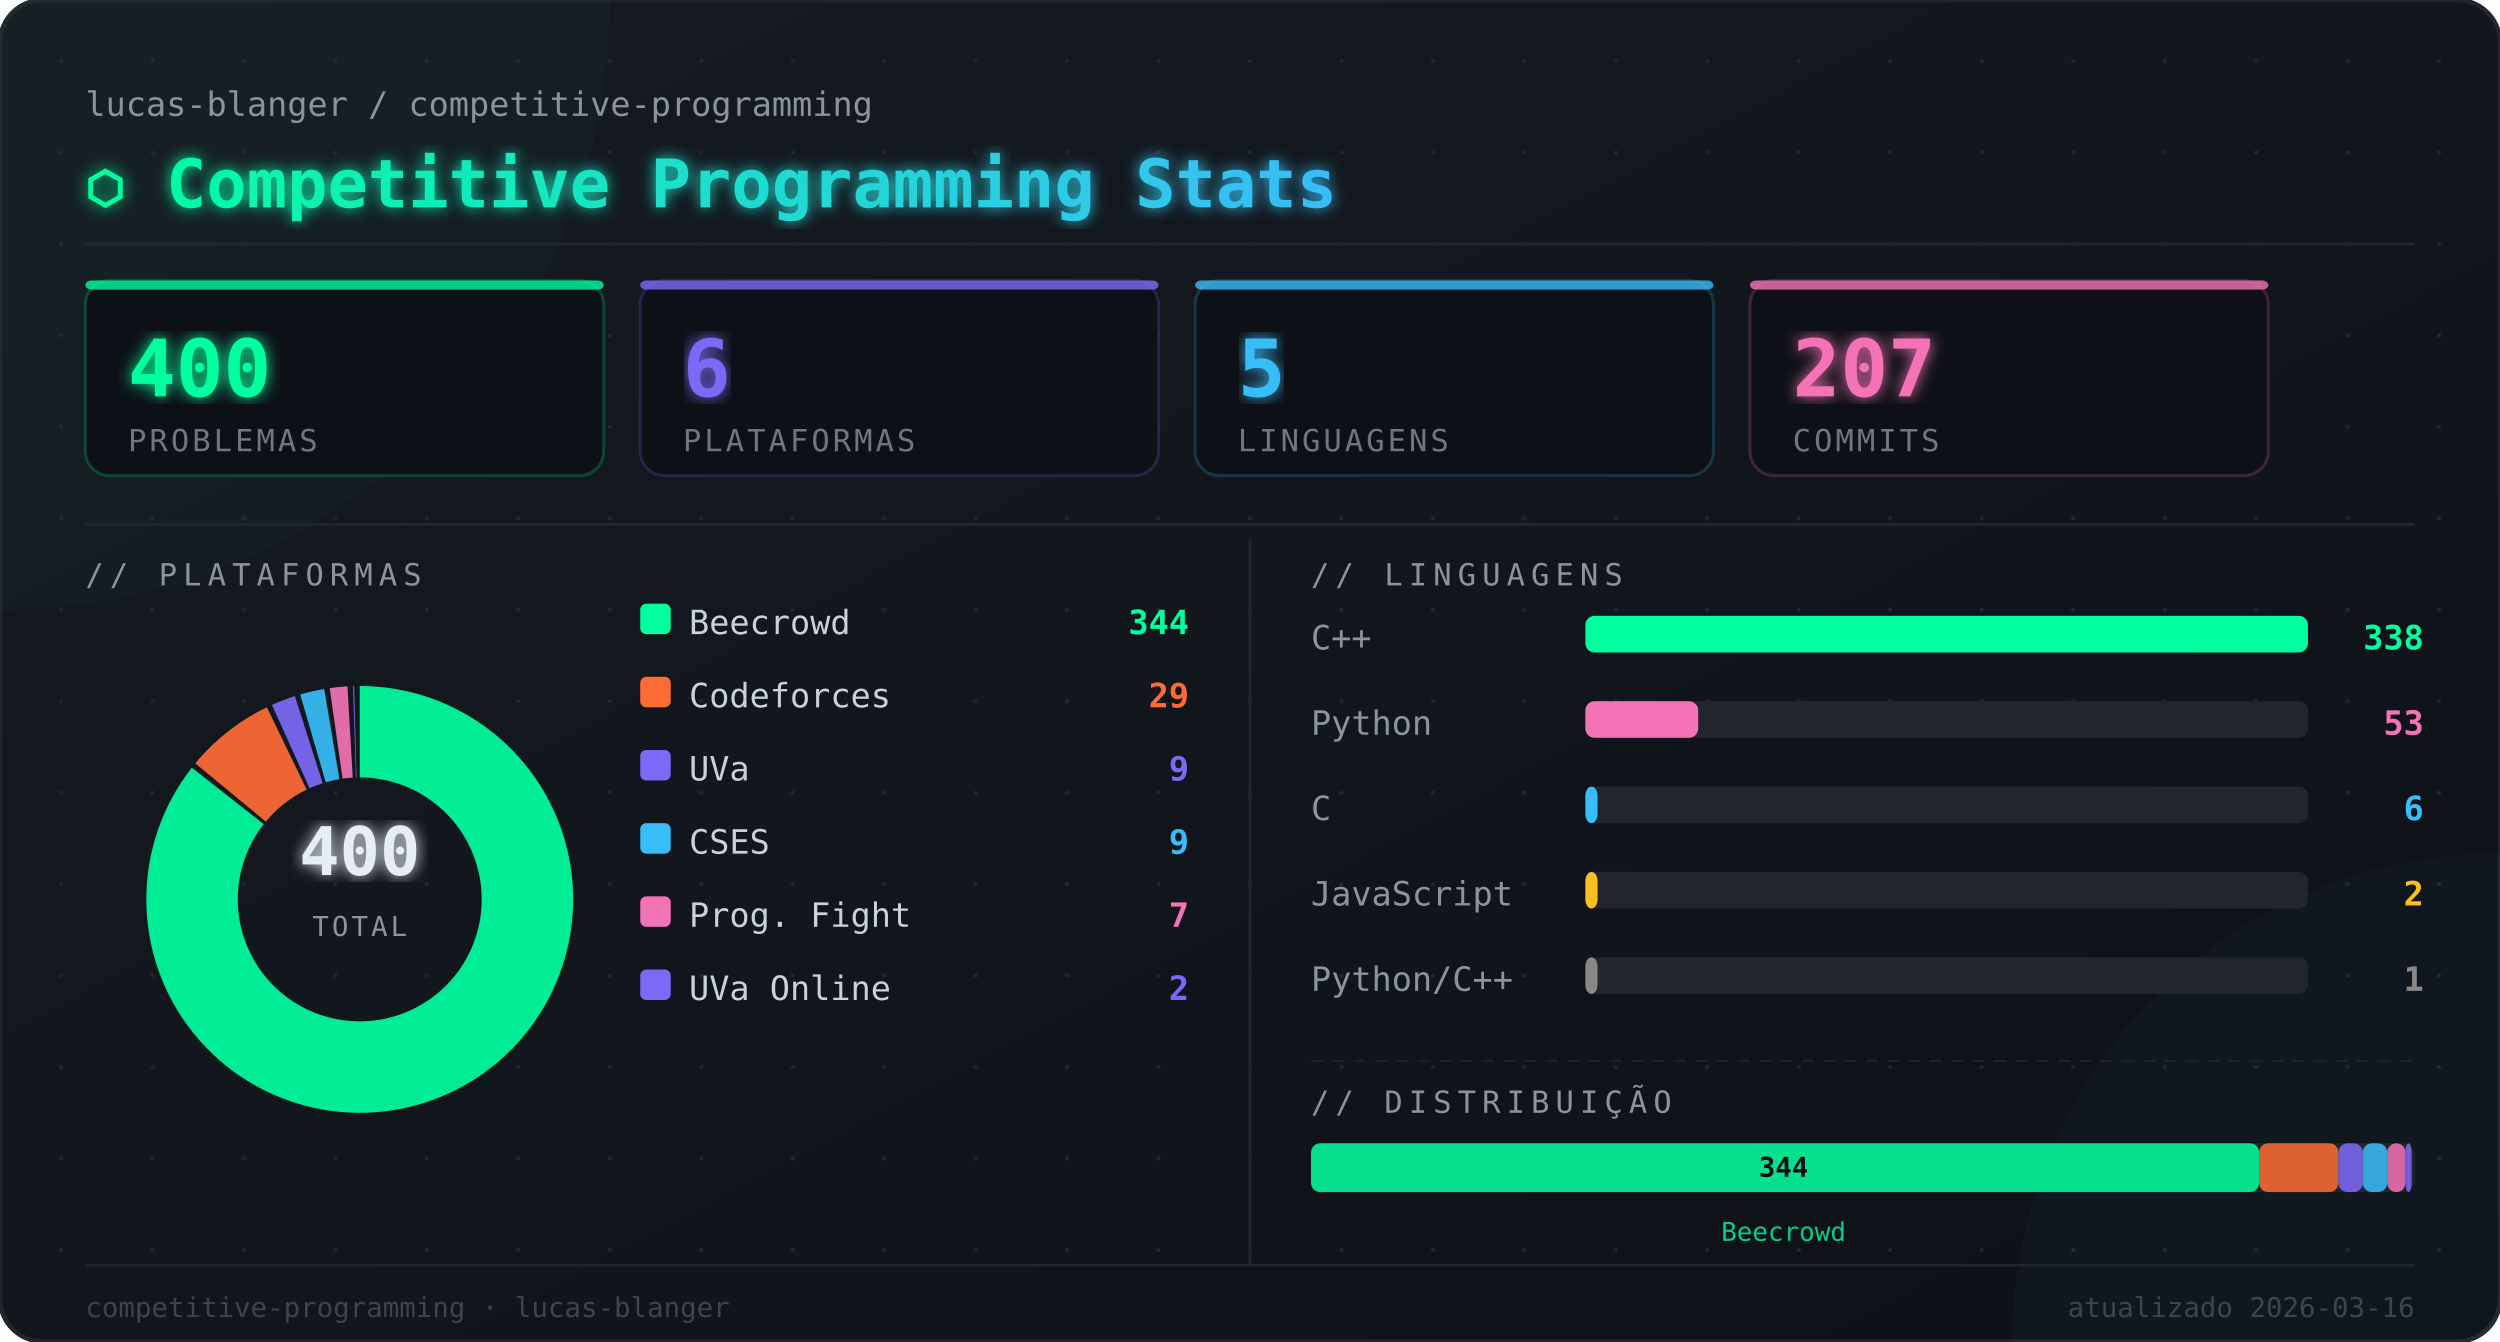
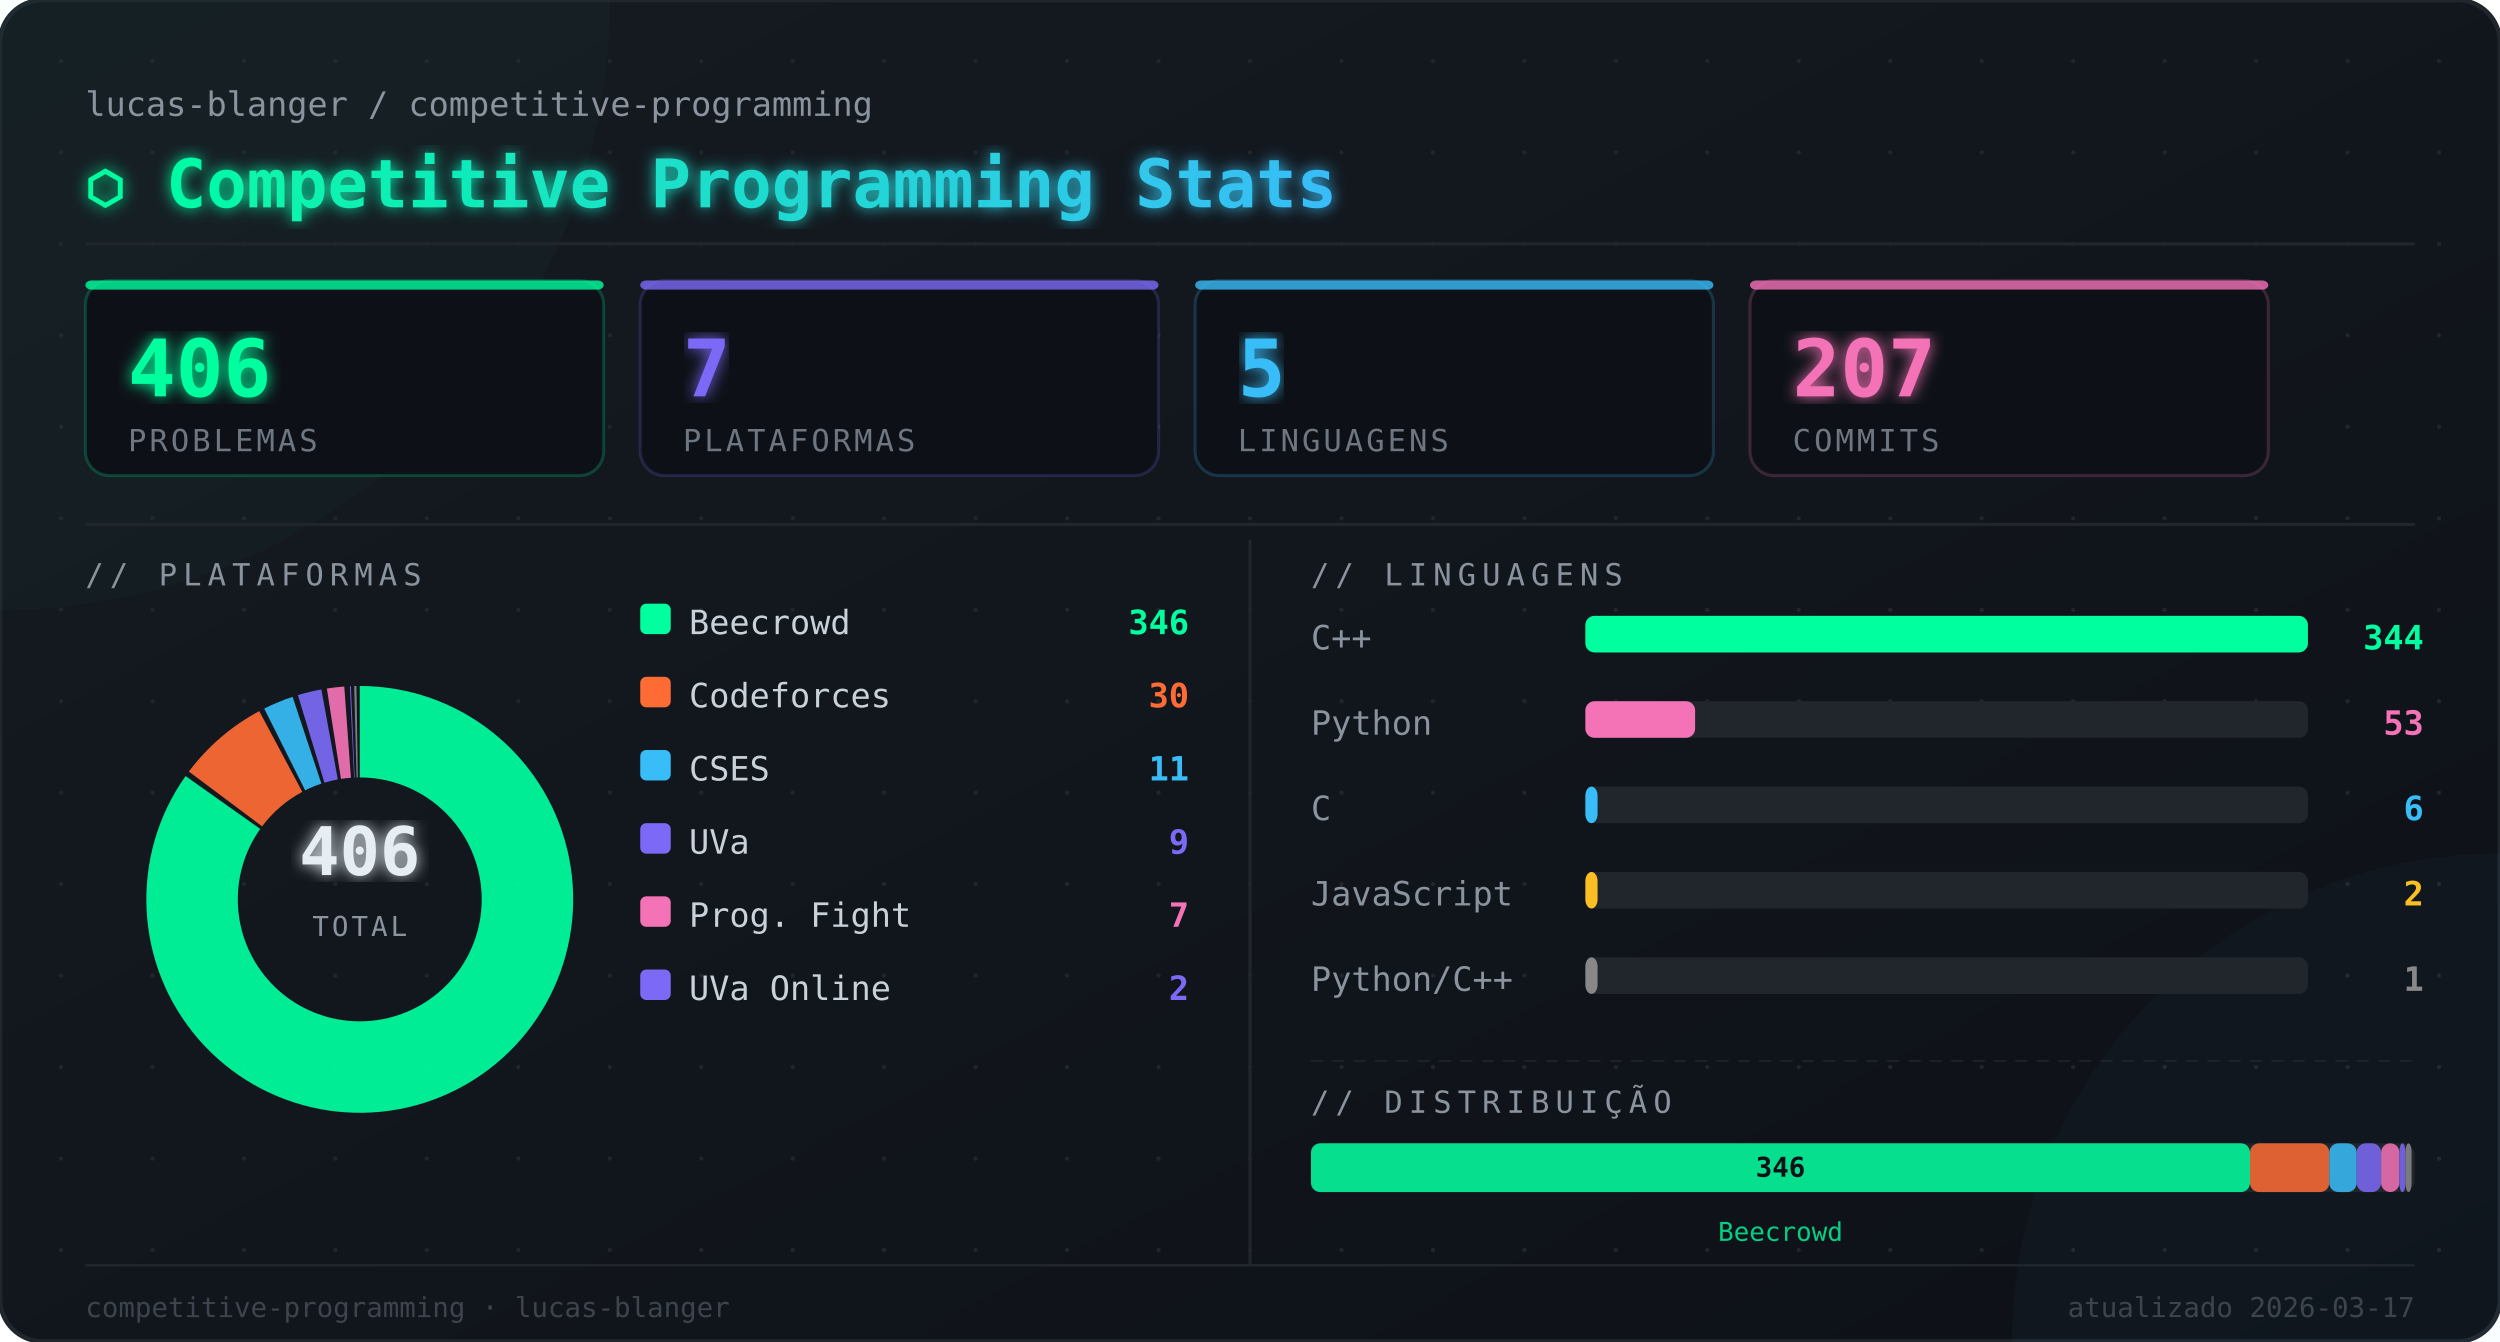
<svg xmlns="http://www.w3.org/2000/svg" width="820" height="440" viewBox="0 0 820 440">
  <defs>
    <linearGradient id="bg" x1="0" y1="0" x2="1" y2="1">
      <stop offset="0%" stop-color="#161b22" />
      <stop offset="100%" stop-color="#0d1117" />
    </linearGradient>
    <linearGradient id="titleGrad" x1="0" y1="0" x2="1" y2="0">
      <stop offset="0%" stop-color="#00ff9f" />
      <stop offset="100%" stop-color="#38bdf8" />
    </linearGradient>
    <filter id="glow">
      <feGaussianBlur stdDeviation="2.5" result="blur" />
      <feMerge>
        <feMergeNode in="blur" />
        <feMergeNode in="SourceGraphic" />
      </feMerge>
    </filter>
  </defs>
  <rect width="820" height="440" rx="14" fill="url(#bg)" />
  <rect width="820" height="440" rx="14" fill="none" stroke="#21262d" stroke-width="1.5" />
  <circle cx="20" cy="20" r="0.7" fill="#21262d" />
  <circle cx="20" cy="50" r="0.7" fill="#21262d" />
  <circle cx="20" cy="80" r="0.7" fill="#21262d" />
  <circle cx="20" cy="110" r="0.7" fill="#21262d" />
  <circle cx="20" cy="140" r="0.7" fill="#21262d" />
  <circle cx="20" cy="170" r="0.7" fill="#21262d" />
  <circle cx="20" cy="200" r="0.7" fill="#21262d" />
  <circle cx="20" cy="230" r="0.7" fill="#21262d" />
  <circle cx="20" cy="260" r="0.7" fill="#21262d" />
  <circle cx="20" cy="290" r="0.7" fill="#21262d" />
  <circle cx="20" cy="320" r="0.7" fill="#21262d" />
  <circle cx="20" cy="350" r="0.7" fill="#21262d" />
  <circle cx="20" cy="380" r="0.7" fill="#21262d" />
  <circle cx="20" cy="410" r="0.7" fill="#21262d" />
  <circle cx="50" cy="20" r="0.7" fill="#21262d" />
  <circle cx="50" cy="50" r="0.7" fill="#21262d" />
  <circle cx="50" cy="80" r="0.7" fill="#21262d" />
  <circle cx="50" cy="110" r="0.7" fill="#21262d" />
  <circle cx="50" cy="140" r="0.7" fill="#21262d" />
  <circle cx="50" cy="170" r="0.7" fill="#21262d" />
  <circle cx="50" cy="200" r="0.7" fill="#21262d" />
  <circle cx="50" cy="230" r="0.7" fill="#21262d" />
  <circle cx="50" cy="260" r="0.7" fill="#21262d" />
  <circle cx="50" cy="290" r="0.7" fill="#21262d" />
  <circle cx="50" cy="320" r="0.7" fill="#21262d" />
  <circle cx="50" cy="350" r="0.7" fill="#21262d" />
  <circle cx="50" cy="380" r="0.7" fill="#21262d" />
  <circle cx="50" cy="410" r="0.7" fill="#21262d" />
  <circle cx="80" cy="20" r="0.7" fill="#21262d" />
  <circle cx="80" cy="50" r="0.7" fill="#21262d" />
  <circle cx="80" cy="80" r="0.7" fill="#21262d" />
  <circle cx="80" cy="110" r="0.7" fill="#21262d" />
  <circle cx="80" cy="140" r="0.7" fill="#21262d" />
  <circle cx="80" cy="170" r="0.7" fill="#21262d" />
  <circle cx="80" cy="200" r="0.7" fill="#21262d" />
  <circle cx="80" cy="230" r="0.7" fill="#21262d" />
  <circle cx="80" cy="260" r="0.7" fill="#21262d" />
  <circle cx="80" cy="290" r="0.7" fill="#21262d" />
  <circle cx="80" cy="320" r="0.7" fill="#21262d" />
  <circle cx="80" cy="350" r="0.7" fill="#21262d" />
  <circle cx="80" cy="380" r="0.7" fill="#21262d" />
  <circle cx="80" cy="410" r="0.7" fill="#21262d" />
  <circle cx="110" cy="20" r="0.7" fill="#21262d" />
  <circle cx="110" cy="50" r="0.7" fill="#21262d" />
  <circle cx="110" cy="80" r="0.7" fill="#21262d" />
  <circle cx="110" cy="110" r="0.7" fill="#21262d" />
  <circle cx="110" cy="140" r="0.7" fill="#21262d" />
  <circle cx="110" cy="170" r="0.7" fill="#21262d" />
  <circle cx="110" cy="200" r="0.7" fill="#21262d" />
  <circle cx="110" cy="230" r="0.7" fill="#21262d" />
  <circle cx="110" cy="260" r="0.7" fill="#21262d" />
  <circle cx="110" cy="290" r="0.7" fill="#21262d" />
  <circle cx="110" cy="320" r="0.7" fill="#21262d" />
  <circle cx="110" cy="350" r="0.7" fill="#21262d" />
  <circle cx="110" cy="380" r="0.7" fill="#21262d" />
  <circle cx="110" cy="410" r="0.7" fill="#21262d" />
  <circle cx="140" cy="20" r="0.7" fill="#21262d" />
  <circle cx="140" cy="50" r="0.7" fill="#21262d" />
  <circle cx="140" cy="80" r="0.7" fill="#21262d" />
  <circle cx="140" cy="110" r="0.7" fill="#21262d" />
  <circle cx="140" cy="140" r="0.7" fill="#21262d" />
  <circle cx="140" cy="170" r="0.7" fill="#21262d" />
  <circle cx="140" cy="200" r="0.7" fill="#21262d" />
  <circle cx="140" cy="230" r="0.7" fill="#21262d" />
  <circle cx="140" cy="260" r="0.7" fill="#21262d" />
  <circle cx="140" cy="290" r="0.7" fill="#21262d" />
  <circle cx="140" cy="320" r="0.7" fill="#21262d" />
  <circle cx="140" cy="350" r="0.7" fill="#21262d" />
  <circle cx="140" cy="380" r="0.7" fill="#21262d" />
  <circle cx="140" cy="410" r="0.7" fill="#21262d" />
  <circle cx="170" cy="20" r="0.7" fill="#21262d" />
  <circle cx="170" cy="50" r="0.7" fill="#21262d" />
  <circle cx="170" cy="80" r="0.7" fill="#21262d" />
  <circle cx="170" cy="110" r="0.7" fill="#21262d" />
  <circle cx="170" cy="140" r="0.7" fill="#21262d" />
  <circle cx="170" cy="170" r="0.7" fill="#21262d" />
  <circle cx="170" cy="200" r="0.7" fill="#21262d" />
  <circle cx="170" cy="230" r="0.7" fill="#21262d" />
  <circle cx="170" cy="260" r="0.7" fill="#21262d" />
  <circle cx="170" cy="290" r="0.7" fill="#21262d" />
  <circle cx="170" cy="320" r="0.7" fill="#21262d" />
  <circle cx="170" cy="350" r="0.7" fill="#21262d" />
  <circle cx="170" cy="380" r="0.7" fill="#21262d" />
  <circle cx="170" cy="410" r="0.7" fill="#21262d" />
  <circle cx="200" cy="20" r="0.7" fill="#21262d" />
  <circle cx="200" cy="50" r="0.7" fill="#21262d" />
  <circle cx="200" cy="80" r="0.7" fill="#21262d" />
  <circle cx="200" cy="110" r="0.7" fill="#21262d" />
  <circle cx="200" cy="140" r="0.7" fill="#21262d" />
  <circle cx="200" cy="170" r="0.7" fill="#21262d" />
  <circle cx="200" cy="200" r="0.7" fill="#21262d" />
  <circle cx="200" cy="230" r="0.7" fill="#21262d" />
  <circle cx="200" cy="260" r="0.7" fill="#21262d" />
  <circle cx="200" cy="290" r="0.7" fill="#21262d" />
  <circle cx="200" cy="320" r="0.7" fill="#21262d" />
  <circle cx="200" cy="350" r="0.7" fill="#21262d" />
  <circle cx="200" cy="380" r="0.7" fill="#21262d" />
  <circle cx="200" cy="410" r="0.7" fill="#21262d" />
  <circle cx="230" cy="20" r="0.7" fill="#21262d" />
  <circle cx="230" cy="50" r="0.7" fill="#21262d" />
  <circle cx="230" cy="80" r="0.7" fill="#21262d" />
  <circle cx="230" cy="110" r="0.7" fill="#21262d" />
  <circle cx="230" cy="140" r="0.7" fill="#21262d" />
  <circle cx="230" cy="170" r="0.7" fill="#21262d" />
  <circle cx="230" cy="200" r="0.7" fill="#21262d" />
  <circle cx="230" cy="230" r="0.7" fill="#21262d" />
  <circle cx="230" cy="260" r="0.7" fill="#21262d" />
  <circle cx="230" cy="290" r="0.7" fill="#21262d" />
  <circle cx="230" cy="320" r="0.7" fill="#21262d" />
  <circle cx="230" cy="350" r="0.7" fill="#21262d" />
  <circle cx="230" cy="380" r="0.7" fill="#21262d" />
  <circle cx="230" cy="410" r="0.7" fill="#21262d" />
  <circle cx="260" cy="20" r="0.7" fill="#21262d" />
  <circle cx="260" cy="50" r="0.7" fill="#21262d" />
  <circle cx="260" cy="80" r="0.7" fill="#21262d" />
  <circle cx="260" cy="110" r="0.7" fill="#21262d" />
  <circle cx="260" cy="140" r="0.7" fill="#21262d" />
  <circle cx="260" cy="170" r="0.7" fill="#21262d" />
  <circle cx="260" cy="200" r="0.7" fill="#21262d" />
  <circle cx="260" cy="230" r="0.7" fill="#21262d" />
  <circle cx="260" cy="260" r="0.7" fill="#21262d" />
  <circle cx="260" cy="290" r="0.7" fill="#21262d" />
  <circle cx="260" cy="320" r="0.7" fill="#21262d" />
  <circle cx="260" cy="350" r="0.7" fill="#21262d" />
  <circle cx="260" cy="380" r="0.7" fill="#21262d" />
  <circle cx="260" cy="410" r="0.7" fill="#21262d" />
  <circle cx="290" cy="20" r="0.7" fill="#21262d" />
  <circle cx="290" cy="50" r="0.7" fill="#21262d" />
  <circle cx="290" cy="80" r="0.7" fill="#21262d" />
  <circle cx="290" cy="110" r="0.7" fill="#21262d" />
  <circle cx="290" cy="140" r="0.7" fill="#21262d" />
  <circle cx="290" cy="170" r="0.7" fill="#21262d" />
  <circle cx="290" cy="200" r="0.7" fill="#21262d" />
  <circle cx="290" cy="230" r="0.7" fill="#21262d" />
  <circle cx="290" cy="260" r="0.7" fill="#21262d" />
  <circle cx="290" cy="290" r="0.7" fill="#21262d" />
  <circle cx="290" cy="320" r="0.7" fill="#21262d" />
  <circle cx="290" cy="350" r="0.7" fill="#21262d" />
  <circle cx="290" cy="380" r="0.7" fill="#21262d" />
  <circle cx="290" cy="410" r="0.7" fill="#21262d" />
  <circle cx="320" cy="20" r="0.7" fill="#21262d" />
  <circle cx="320" cy="50" r="0.7" fill="#21262d" />
  <circle cx="320" cy="80" r="0.7" fill="#21262d" />
  <circle cx="320" cy="110" r="0.7" fill="#21262d" />
  <circle cx="320" cy="140" r="0.7" fill="#21262d" />
  <circle cx="320" cy="170" r="0.7" fill="#21262d" />
  <circle cx="320" cy="200" r="0.7" fill="#21262d" />
  <circle cx="320" cy="230" r="0.7" fill="#21262d" />
  <circle cx="320" cy="260" r="0.7" fill="#21262d" />
  <circle cx="320" cy="290" r="0.7" fill="#21262d" />
  <circle cx="320" cy="320" r="0.7" fill="#21262d" />
  <circle cx="320" cy="350" r="0.7" fill="#21262d" />
  <circle cx="320" cy="380" r="0.7" fill="#21262d" />
  <circle cx="320" cy="410" r="0.7" fill="#21262d" />
  <circle cx="350" cy="20" r="0.7" fill="#21262d" />
  <circle cx="350" cy="50" r="0.7" fill="#21262d" />
  <circle cx="350" cy="80" r="0.7" fill="#21262d" />
  <circle cx="350" cy="110" r="0.7" fill="#21262d" />
  <circle cx="350" cy="140" r="0.7" fill="#21262d" />
  <circle cx="350" cy="170" r="0.7" fill="#21262d" />
  <circle cx="350" cy="200" r="0.7" fill="#21262d" />
  <circle cx="350" cy="230" r="0.7" fill="#21262d" />
  <circle cx="350" cy="260" r="0.7" fill="#21262d" />
  <circle cx="350" cy="290" r="0.7" fill="#21262d" />
  <circle cx="350" cy="320" r="0.7" fill="#21262d" />
  <circle cx="350" cy="350" r="0.7" fill="#21262d" />
  <circle cx="350" cy="380" r="0.7" fill="#21262d" />
  <circle cx="350" cy="410" r="0.7" fill="#21262d" />
  <circle cx="380" cy="20" r="0.7" fill="#21262d" />
  <circle cx="380" cy="50" r="0.7" fill="#21262d" />
  <circle cx="380" cy="80" r="0.7" fill="#21262d" />
  <circle cx="380" cy="110" r="0.7" fill="#21262d" />
  <circle cx="380" cy="140" r="0.7" fill="#21262d" />
  <circle cx="380" cy="170" r="0.7" fill="#21262d" />
  <circle cx="380" cy="200" r="0.7" fill="#21262d" />
  <circle cx="380" cy="230" r="0.7" fill="#21262d" />
  <circle cx="380" cy="260" r="0.7" fill="#21262d" />
  <circle cx="380" cy="290" r="0.7" fill="#21262d" />
  <circle cx="380" cy="320" r="0.7" fill="#21262d" />
  <circle cx="380" cy="350" r="0.7" fill="#21262d" />
  <circle cx="380" cy="380" r="0.7" fill="#21262d" />
  <circle cx="380" cy="410" r="0.7" fill="#21262d" />
  <circle cx="410" cy="20" r="0.7" fill="#21262d" />
  <circle cx="410" cy="50" r="0.7" fill="#21262d" />
  <circle cx="410" cy="80" r="0.7" fill="#21262d" />
  <circle cx="410" cy="110" r="0.7" fill="#21262d" />
  <circle cx="410" cy="140" r="0.7" fill="#21262d" />
  <circle cx="410" cy="170" r="0.7" fill="#21262d" />
  <circle cx="410" cy="200" r="0.7" fill="#21262d" />
  <circle cx="410" cy="230" r="0.7" fill="#21262d" />
  <circle cx="410" cy="260" r="0.7" fill="#21262d" />
  <circle cx="410" cy="290" r="0.7" fill="#21262d" />
  <circle cx="410" cy="320" r="0.7" fill="#21262d" />
  <circle cx="410" cy="350" r="0.7" fill="#21262d" />
  <circle cx="410" cy="380" r="0.7" fill="#21262d" />
  <circle cx="410" cy="410" r="0.7" fill="#21262d" />
  <circle cx="440" cy="20" r="0.7" fill="#21262d" />
  <circle cx="440" cy="50" r="0.7" fill="#21262d" />
  <circle cx="440" cy="80" r="0.7" fill="#21262d" />
  <circle cx="440" cy="110" r="0.7" fill="#21262d" />
  <circle cx="440" cy="140" r="0.7" fill="#21262d" />
  <circle cx="440" cy="170" r="0.7" fill="#21262d" />
  <circle cx="440" cy="200" r="0.7" fill="#21262d" />
  <circle cx="440" cy="230" r="0.7" fill="#21262d" />
  <circle cx="440" cy="260" r="0.7" fill="#21262d" />
  <circle cx="440" cy="290" r="0.7" fill="#21262d" />
  <circle cx="440" cy="320" r="0.7" fill="#21262d" />
  <circle cx="440" cy="350" r="0.7" fill="#21262d" />
  <circle cx="440" cy="380" r="0.7" fill="#21262d" />
  <circle cx="440" cy="410" r="0.7" fill="#21262d" />
  <circle cx="470" cy="20" r="0.7" fill="#21262d" />
  <circle cx="470" cy="50" r="0.7" fill="#21262d" />
  <circle cx="470" cy="80" r="0.7" fill="#21262d" />
  <circle cx="470" cy="110" r="0.7" fill="#21262d" />
  <circle cx="470" cy="140" r="0.7" fill="#21262d" />
  <circle cx="470" cy="170" r="0.7" fill="#21262d" />
  <circle cx="470" cy="200" r="0.7" fill="#21262d" />
  <circle cx="470" cy="230" r="0.7" fill="#21262d" />
  <circle cx="470" cy="260" r="0.7" fill="#21262d" />
  <circle cx="470" cy="290" r="0.7" fill="#21262d" />
  <circle cx="470" cy="320" r="0.7" fill="#21262d" />
  <circle cx="470" cy="350" r="0.7" fill="#21262d" />
  <circle cx="470" cy="380" r="0.7" fill="#21262d" />
  <circle cx="470" cy="410" r="0.7" fill="#21262d" />
  <circle cx="500" cy="20" r="0.7" fill="#21262d" />
  <circle cx="500" cy="50" r="0.7" fill="#21262d" />
  <circle cx="500" cy="80" r="0.7" fill="#21262d" />
  <circle cx="500" cy="110" r="0.7" fill="#21262d" />
  <circle cx="500" cy="140" r="0.7" fill="#21262d" />
  <circle cx="500" cy="170" r="0.7" fill="#21262d" />
  <circle cx="500" cy="200" r="0.7" fill="#21262d" />
  <circle cx="500" cy="230" r="0.7" fill="#21262d" />
  <circle cx="500" cy="260" r="0.7" fill="#21262d" />
  <circle cx="500" cy="290" r="0.7" fill="#21262d" />
  <circle cx="500" cy="320" r="0.7" fill="#21262d" />
  <circle cx="500" cy="350" r="0.7" fill="#21262d" />
  <circle cx="500" cy="380" r="0.7" fill="#21262d" />
  <circle cx="500" cy="410" r="0.7" fill="#21262d" />
  <circle cx="530" cy="20" r="0.7" fill="#21262d" />
  <circle cx="530" cy="50" r="0.7" fill="#21262d" />
  <circle cx="530" cy="80" r="0.7" fill="#21262d" />
  <circle cx="530" cy="110" r="0.7" fill="#21262d" />
  <circle cx="530" cy="140" r="0.7" fill="#21262d" />
  <circle cx="530" cy="170" r="0.7" fill="#21262d" />
  <circle cx="530" cy="200" r="0.7" fill="#21262d" />
  <circle cx="530" cy="230" r="0.7" fill="#21262d" />
  <circle cx="530" cy="260" r="0.7" fill="#21262d" />
  <circle cx="530" cy="290" r="0.7" fill="#21262d" />
  <circle cx="530" cy="320" r="0.7" fill="#21262d" />
  <circle cx="530" cy="350" r="0.7" fill="#21262d" />
  <circle cx="530" cy="380" r="0.7" fill="#21262d" />
  <circle cx="530" cy="410" r="0.7" fill="#21262d" />
  <circle cx="560" cy="20" r="0.7" fill="#21262d" />
  <circle cx="560" cy="50" r="0.7" fill="#21262d" />
  <circle cx="560" cy="80" r="0.7" fill="#21262d" />
  <circle cx="560" cy="110" r="0.7" fill="#21262d" />
  <circle cx="560" cy="140" r="0.7" fill="#21262d" />
  <circle cx="560" cy="170" r="0.7" fill="#21262d" />
  <circle cx="560" cy="200" r="0.7" fill="#21262d" />
  <circle cx="560" cy="230" r="0.7" fill="#21262d" />
  <circle cx="560" cy="260" r="0.7" fill="#21262d" />
  <circle cx="560" cy="290" r="0.7" fill="#21262d" />
  <circle cx="560" cy="320" r="0.7" fill="#21262d" />
  <circle cx="560" cy="350" r="0.7" fill="#21262d" />
  <circle cx="560" cy="380" r="0.7" fill="#21262d" />
  <circle cx="560" cy="410" r="0.7" fill="#21262d" />
  <circle cx="590" cy="20" r="0.7" fill="#21262d" />
  <circle cx="590" cy="50" r="0.7" fill="#21262d" />
  <circle cx="590" cy="80" r="0.7" fill="#21262d" />
  <circle cx="590" cy="110" r="0.7" fill="#21262d" />
  <circle cx="590" cy="140" r="0.7" fill="#21262d" />
  <circle cx="590" cy="170" r="0.7" fill="#21262d" />
  <circle cx="590" cy="200" r="0.7" fill="#21262d" />
  <circle cx="590" cy="230" r="0.7" fill="#21262d" />
  <circle cx="590" cy="260" r="0.7" fill="#21262d" />
  <circle cx="590" cy="290" r="0.7" fill="#21262d" />
  <circle cx="590" cy="320" r="0.7" fill="#21262d" />
  <circle cx="590" cy="350" r="0.7" fill="#21262d" />
  <circle cx="590" cy="380" r="0.7" fill="#21262d" />
  <circle cx="590" cy="410" r="0.7" fill="#21262d" />
  <circle cx="620" cy="20" r="0.7" fill="#21262d" />
  <circle cx="620" cy="50" r="0.7" fill="#21262d" />
  <circle cx="620" cy="80" r="0.7" fill="#21262d" />
  <circle cx="620" cy="110" r="0.7" fill="#21262d" />
  <circle cx="620" cy="140" r="0.7" fill="#21262d" />
  <circle cx="620" cy="170" r="0.7" fill="#21262d" />
  <circle cx="620" cy="200" r="0.7" fill="#21262d" />
  <circle cx="620" cy="230" r="0.7" fill="#21262d" />
  <circle cx="620" cy="260" r="0.7" fill="#21262d" />
  <circle cx="620" cy="290" r="0.7" fill="#21262d" />
  <circle cx="620" cy="320" r="0.7" fill="#21262d" />
  <circle cx="620" cy="350" r="0.7" fill="#21262d" />
  <circle cx="620" cy="380" r="0.7" fill="#21262d" />
  <circle cx="620" cy="410" r="0.7" fill="#21262d" />
  <circle cx="650" cy="20" r="0.7" fill="#21262d" />
  <circle cx="650" cy="50" r="0.7" fill="#21262d" />
  <circle cx="650" cy="80" r="0.7" fill="#21262d" />
  <circle cx="650" cy="110" r="0.7" fill="#21262d" />
  <circle cx="650" cy="140" r="0.7" fill="#21262d" />
  <circle cx="650" cy="170" r="0.7" fill="#21262d" />
  <circle cx="650" cy="200" r="0.7" fill="#21262d" />
  <circle cx="650" cy="230" r="0.7" fill="#21262d" />
  <circle cx="650" cy="260" r="0.7" fill="#21262d" />
  <circle cx="650" cy="290" r="0.7" fill="#21262d" />
  <circle cx="650" cy="320" r="0.7" fill="#21262d" />
  <circle cx="650" cy="350" r="0.7" fill="#21262d" />
  <circle cx="650" cy="380" r="0.7" fill="#21262d" />
  <circle cx="650" cy="410" r="0.7" fill="#21262d" />
  <circle cx="680" cy="20" r="0.7" fill="#21262d" />
  <circle cx="680" cy="50" r="0.7" fill="#21262d" />
  <circle cx="680" cy="80" r="0.7" fill="#21262d" />
  <circle cx="680" cy="110" r="0.7" fill="#21262d" />
  <circle cx="680" cy="140" r="0.7" fill="#21262d" />
  <circle cx="680" cy="170" r="0.7" fill="#21262d" />
  <circle cx="680" cy="200" r="0.7" fill="#21262d" />
  <circle cx="680" cy="230" r="0.7" fill="#21262d" />
  <circle cx="680" cy="260" r="0.7" fill="#21262d" />
  <circle cx="680" cy="290" r="0.7" fill="#21262d" />
  <circle cx="680" cy="320" r="0.7" fill="#21262d" />
  <circle cx="680" cy="350" r="0.7" fill="#21262d" />
  <circle cx="680" cy="380" r="0.7" fill="#21262d" />
  <circle cx="680" cy="410" r="0.7" fill="#21262d" />
  <circle cx="710" cy="20" r="0.7" fill="#21262d" />
  <circle cx="710" cy="50" r="0.7" fill="#21262d" />
  <circle cx="710" cy="80" r="0.7" fill="#21262d" />
  <circle cx="710" cy="110" r="0.7" fill="#21262d" />
  <circle cx="710" cy="140" r="0.7" fill="#21262d" />
  <circle cx="710" cy="170" r="0.7" fill="#21262d" />
  <circle cx="710" cy="200" r="0.7" fill="#21262d" />
  <circle cx="710" cy="230" r="0.7" fill="#21262d" />
  <circle cx="710" cy="260" r="0.7" fill="#21262d" />
  <circle cx="710" cy="290" r="0.7" fill="#21262d" />
  <circle cx="710" cy="320" r="0.7" fill="#21262d" />
  <circle cx="710" cy="350" r="0.7" fill="#21262d" />
  <circle cx="710" cy="380" r="0.7" fill="#21262d" />
  <circle cx="710" cy="410" r="0.7" fill="#21262d" />
  <circle cx="740" cy="20" r="0.7" fill="#21262d" />
  <circle cx="740" cy="50" r="0.7" fill="#21262d" />
  <circle cx="740" cy="80" r="0.7" fill="#21262d" />
  <circle cx="740" cy="110" r="0.7" fill="#21262d" />
  <circle cx="740" cy="140" r="0.7" fill="#21262d" />
  <circle cx="740" cy="170" r="0.7" fill="#21262d" />
  <circle cx="740" cy="200" r="0.7" fill="#21262d" />
  <circle cx="740" cy="230" r="0.7" fill="#21262d" />
  <circle cx="740" cy="260" r="0.7" fill="#21262d" />
  <circle cx="740" cy="290" r="0.7" fill="#21262d" />
  <circle cx="740" cy="320" r="0.7" fill="#21262d" />
  <circle cx="740" cy="350" r="0.7" fill="#21262d" />
  <circle cx="740" cy="380" r="0.7" fill="#21262d" />
  <circle cx="740" cy="410" r="0.7" fill="#21262d" />
  <circle cx="770" cy="20" r="0.7" fill="#21262d" />
  <circle cx="770" cy="50" r="0.7" fill="#21262d" />
  <circle cx="770" cy="80" r="0.7" fill="#21262d" />
  <circle cx="770" cy="110" r="0.7" fill="#21262d" />
  <circle cx="770" cy="140" r="0.7" fill="#21262d" />
  <circle cx="770" cy="170" r="0.7" fill="#21262d" />
  <circle cx="770" cy="200" r="0.7" fill="#21262d" />
  <circle cx="770" cy="230" r="0.7" fill="#21262d" />
  <circle cx="770" cy="260" r="0.7" fill="#21262d" />
  <circle cx="770" cy="290" r="0.7" fill="#21262d" />
  <circle cx="770" cy="320" r="0.7" fill="#21262d" />
  <circle cx="770" cy="350" r="0.7" fill="#21262d" />
  <circle cx="770" cy="380" r="0.7" fill="#21262d" />
  <circle cx="770" cy="410" r="0.7" fill="#21262d" />
  <circle cx="800" cy="20" r="0.7" fill="#21262d" />
  <circle cx="800" cy="50" r="0.7" fill="#21262d" />
  <circle cx="800" cy="80" r="0.7" fill="#21262d" />
  <circle cx="800" cy="110" r="0.7" fill="#21262d" />
  <circle cx="800" cy="140" r="0.7" fill="#21262d" />
  <circle cx="800" cy="170" r="0.7" fill="#21262d" />
  <circle cx="800" cy="200" r="0.7" fill="#21262d" />
  <circle cx="800" cy="230" r="0.7" fill="#21262d" />
  <circle cx="800" cy="260" r="0.7" fill="#21262d" />
  <circle cx="800" cy="290" r="0.7" fill="#21262d" />
  <circle cx="800" cy="320" r="0.7" fill="#21262d" />
  <circle cx="800" cy="350" r="0.7" fill="#21262d" />
  <circle cx="800" cy="380" r="0.7" fill="#21262d" />
  <circle cx="800" cy="410" r="0.7" fill="#21262d" />
  <circle cx="0" cy="0" r="200" fill="#00ff9f" opacity="0.025" />
  <circle cx="820" cy="440" r="160" fill="#38bdf8" opacity="0.03" />
  <text x="28" y="38" fill="#8b949e" font-size="11" font-family="monospace">lucas-blanger / competitive-programming</text>
  <text x="28" y="68" fill="url(#titleGrad)" font-size="22" font-weight="bold" font-family="monospace" filter="url(#glow)">⬡  Competitive Programming Stats</text>
  <line x1="28" y1="80" x2="792" y2="80" stroke="#21262d" stroke-width="1" />
  <rect x="28" y="92" width="170" height="64" rx="8" fill="#0d1117" stroke="#00ff9f33" stroke-width="1" />
  <rect x="28" y="92" width="170" height="3" rx="2" fill="#00ff9f" opacity="0.8" />
-   <text x="42" y="130" fill="#00ff9f" font-size="26" font-weight="bold" font-family="monospace" filter="url(#glow)">400</text>
+   <text x="42" y="130" fill="#00ff9f" font-size="26" font-weight="bold" font-family="monospace" filter="url(#glow)">406</text>
  <text x="42" y="148" fill="#6e7681" font-size="10" font-family="monospace" letter-spacing="1">PROBLEMAS</text>
  <rect x="210" y="92" width="170" height="64" rx="8" fill="#0d1117" stroke="#7c6af733" stroke-width="1" />
  <rect x="210" y="92" width="170" height="3" rx="2" fill="#7c6af7" opacity="0.8" />
-   <text x="224" y="130" fill="#7c6af7" font-size="26" font-weight="bold" font-family="monospace" filter="url(#glow)">6</text>
+   <text x="224" y="130" fill="#7c6af7" font-size="26" font-weight="bold" font-family="monospace" filter="url(#glow)">7</text>
  <text x="224" y="148" fill="#6e7681" font-size="10" font-family="monospace" letter-spacing="1">PLATAFORMAS</text>
  <rect x="392" y="92" width="170" height="64" rx="8" fill="#0d1117" stroke="#38bdf833" stroke-width="1" />
  <rect x="392" y="92" width="170" height="3" rx="2" fill="#38bdf8" opacity="0.8" />
  <text x="406" y="130" fill="#38bdf8" font-size="26" font-weight="bold" font-family="monospace" filter="url(#glow)">5</text>
  <text x="406" y="148" fill="#6e7681" font-size="10" font-family="monospace" letter-spacing="1">LINGUAGENS</text>
  <rect x="574" y="92" width="170" height="64" rx="8" fill="#0d1117" stroke="#f472b633" stroke-width="1" />
  <rect x="574" y="92" width="170" height="3" rx="2" fill="#f472b6" opacity="0.8" />
  <text x="588" y="130" fill="#f472b6" font-size="26" font-weight="bold" font-family="monospace" filter="url(#glow)">207</text>
  <text x="588" y="148" fill="#6e7681" font-size="10" font-family="monospace" letter-spacing="1">COMMITS</text>
  <line x1="28" y1="172" x2="792" y2="172" stroke="#21262d" stroke-width="1" />
  <text x="28" y="192" fill="#8b949e" font-size="10" font-family="monospace" letter-spacing="2">// PLATAFORMAS</text>
-   <path d="M 118.00 225.00 A 70 70 0 1 1 62.91 251.81 L 86.52 270.32 A 40 40 0 1 0 118.00 255.00 Z" fill="#00ff9f" opacity="0.92" />
-   <path d="M 64.06 250.38 A 70 70 0 0 1 87.53 231.98 L 100.59 258.99 A 40 40 0 0 0 87.18 269.50 Z" fill="#ff6b35" opacity="0.92" />
-   <path d="M 89.19 231.20 A 70 70 0 0 1 96.72 228.31 L 105.84 256.89 A 40 40 0 0 0 101.54 258.54 Z" fill="#7c6af7" opacity="0.92" />
-   <path d="M 98.47 227.78 A 70 70 0 0 1 106.33 225.98 L 111.33 255.56 A 40 40 0 0 0 106.84 256.59 Z" fill="#38bdf8" opacity="0.92" />
-   <path d="M 108.14 225.70 A 70 70 0 0 1 113.97 225.12 L 115.70 255.07 A 40 40 0 0 0 112.36 255.40 Z" fill="#f472b6" opacity="0.92" />
-   <path d="M 115.80 225.03 A 70 70 0 0 1 116.17 225.02 L 116.95 255.01 A 40 40 0 0 0 116.74 255.02 Z" fill="#7c6af7" opacity="0.92" />
-   <text x="118" y="287" fill="#e6edf3" font-size="22" font-weight="bold" font-family="monospace" text-anchor="middle" filter="url(#glow)">400</text>
+   <path d="M 118.00 225.00 A 70 70 0 1 1 60.87 254.55 L 85.35 271.89 A 40 40 0 1 0 118.00 255.00 Z" fill="#00ff9f" opacity="0.92" />
+   <path d="M 61.95 253.07 A 70 70 0 0 1 85.03 233.25 L 99.16 259.72 A 40 40 0 0 0 85.97 271.04 Z" fill="#ff6b35" opacity="0.92" />
+   <path d="M 86.66 232.41 A 70 70 0 0 1 95.97 228.56 L 105.41 257.03 A 40 40 0 0 0 100.09 259.23 Z" fill="#38bdf8" opacity="0.92" />
+   <path d="M 97.71 228.00 A 70 70 0 0 1 105.40 226.14 L 110.80 255.65 A 40 40 0 0 0 106.41 256.72 Z" fill="#7c6af7" opacity="0.92" />
+   <path d="M 107.21 225.84 A 70 70 0 0 1 112.92 225.18 L 115.10 255.11 A 40 40 0 0 0 111.83 255.48 Z" fill="#f472b6" opacity="0.92" />
+   <path d="M 114.75 225.08 A 70 70 0 0 1 115.08 225.06 L 116.33 255.03 A 40 40 0 0 0 116.14 255.04 Z" fill="#7c6af7" opacity="0.92" />
+   <path d="M 116.92 225.01 A 70 70 0 0 1 116.17 225.02 L 116.95 255.01 A 40 40 0 0 0 117.38 255.00 Z" fill="#888888" opacity="0.92" />
+   <text x="118" y="287" fill="#e6edf3" font-size="22" font-weight="bold" font-family="monospace" text-anchor="middle" filter="url(#glow)">406</text>
  <text x="118" y="307" fill="#8b949e" font-size="9" font-family="monospace" text-anchor="middle" letter-spacing="1">TOTAL</text>
  <rect x="210" y="198" width="10" height="10" rx="2" fill="#00ff9f" />
  <text x="226" y="208" fill="#c9d1d9" font-size="11" font-family="monospace">Beecrowd</text>
-   <text x="390" y="208" fill="#00ff9f" font-size="11" font-family="monospace" font-weight="bold" text-anchor="end">344</text>
+   <text x="390" y="208" fill="#00ff9f" font-size="11" font-family="monospace" font-weight="bold" text-anchor="end">346</text>
  <rect x="210" y="222" width="10" height="10" rx="2" fill="#ff6b35" />
  <text x="226" y="232" fill="#c9d1d9" font-size="11" font-family="monospace">Codeforces</text>
-   <text x="390" y="232" fill="#ff6b35" font-size="11" font-family="monospace" font-weight="bold" text-anchor="end">29</text>
-   <rect x="210" y="246" width="10" height="10" rx="2" fill="#7c6af7" />
-   <text x="226" y="256" fill="#c9d1d9" font-size="11" font-family="monospace">UVa</text>
-   <text x="390" y="256" fill="#7c6af7" font-size="11" font-family="monospace" font-weight="bold" text-anchor="end">9</text>
-   <rect x="210" y="270" width="10" height="10" rx="2" fill="#38bdf8" />
-   <text x="226" y="280" fill="#c9d1d9" font-size="11" font-family="monospace">CSES</text>
-   <text x="390" y="280" fill="#38bdf8" font-size="11" font-family="monospace" font-weight="bold" text-anchor="end">9</text>
+   <text x="390" y="232" fill="#ff6b35" font-size="11" font-family="monospace" font-weight="bold" text-anchor="end">30</text>
+   <rect x="210" y="246" width="10" height="10" rx="2" fill="#38bdf8" />
+   <text x="226" y="256" fill="#c9d1d9" font-size="11" font-family="monospace">CSES</text>
+   <text x="390" y="256" fill="#38bdf8" font-size="11" font-family="monospace" font-weight="bold" text-anchor="end">11</text>
+   <rect x="210" y="270" width="10" height="10" rx="2" fill="#7c6af7" />
+   <text x="226" y="280" fill="#c9d1d9" font-size="11" font-family="monospace">UVa</text>
+   <text x="390" y="280" fill="#7c6af7" font-size="11" font-family="monospace" font-weight="bold" text-anchor="end">9</text>
  <rect x="210" y="294" width="10" height="10" rx="2" fill="#f472b6" />
  <text x="226" y="304" fill="#c9d1d9" font-size="11" font-family="monospace">Prog. Fight</text>
  <text x="390" y="304" fill="#f472b6" font-size="11" font-family="monospace" font-weight="bold" text-anchor="end">7</text>
  <rect x="210" y="318" width="10" height="10" rx="2" fill="#7c6af7" />
  <text x="226" y="328" fill="#c9d1d9" font-size="11" font-family="monospace">UVa Online</text>
  <text x="390" y="328" fill="#7c6af7" font-size="11" font-family="monospace" font-weight="bold" text-anchor="end">2</text>
  <line x1="410" y1="177" x2="410" y2="415" stroke="#21262d" stroke-width="1" />
  <text x="430" y="192" fill="#8b949e" font-size="10" font-family="monospace" letter-spacing="2">// LINGUAGENS</text>
  <text x="430" y="213" fill="#8b949e" font-size="11" font-family="monospace">C++</text>
  <rect x="520" y="202" width="237" height="12" rx="3" fill="#21262d" />
  <rect x="520" y="202" width="237" height="12" rx="3" fill="#00ff9f" />
-   <text x="795" y="213" fill="#00ff9f" font-size="11" font-family="monospace" text-anchor="end" font-weight="bold">338</text>
+   <text x="795" y="213" fill="#00ff9f" font-size="11" font-family="monospace" text-anchor="end" font-weight="bold">344</text>
  <text x="430" y="241" fill="#8b949e" font-size="11" font-family="monospace">Python</text>
  <rect x="520" y="230" width="237" height="12" rx="3" fill="#21262d" />
-   <rect x="520" y="230" width="37" height="12" rx="3" fill="#f472b6" />
+   <rect x="520" y="230" width="36" height="12" rx="3" fill="#f472b6" />
  <text x="795" y="241" fill="#f472b6" font-size="11" font-family="monospace" text-anchor="end" font-weight="bold">53</text>
  <text x="430" y="269" fill="#8b949e" font-size="11" font-family="monospace">C</text>
  <rect x="520" y="258" width="237" height="12" rx="3" fill="#21262d" />
  <rect x="520" y="258" width="4" height="12" rx="3" fill="#38bdf8" />
  <text x="795" y="269" fill="#38bdf8" font-size="11" font-family="monospace" text-anchor="end" font-weight="bold">6</text>
  <text x="430" y="297" fill="#8b949e" font-size="11" font-family="monospace">JavaScript</text>
  <rect x="520" y="286" width="237" height="12" rx="3" fill="#21262d" />
  <rect x="520" y="286" width="4" height="12" rx="3" fill="#fbbf24" />
  <text x="795" y="297" fill="#fbbf24" font-size="11" font-family="monospace" text-anchor="end" font-weight="bold">2</text>
  <text x="430" y="325" fill="#8b949e" font-size="11" font-family="monospace">Python/C++</text>
  <rect x="520" y="314" width="237" height="12" rx="3" fill="#21262d" />
  <rect x="520" y="314" width="4" height="12" rx="3" fill="#888888" />
  <text x="795" y="325" fill="#888888" font-size="11" font-family="monospace" text-anchor="end" font-weight="bold">1</text>
  <line x1="430" y1="348" x2="792" y2="348" stroke="#21262d" stroke-width="0.5" stroke-dasharray="4,3" />
  <text x="430" y="365" fill="#8b949e" font-size="10" font-family="monospace" letter-spacing="2">// DISTRIBUIÇÃO</text>
  <rect x="430" y="375" width="362" height="16" rx="4" fill="#21262d" />
-   <rect x="430" y="375" width="311" height="16" rx="3" fill="#00ff9f" opacity="0.85" />
-   <text x="585" y="386" fill="#0d1117" font-size="9" font-family="monospace" font-weight="bold" text-anchor="middle">344</text>
-   <rect x="741" y="375" width="26" height="16" rx="3" fill="#ff6b35" opacity="0.85" />
-   <rect x="767" y="375" width="8" height="16" rx="3" fill="#7c6af7" opacity="0.85" />
-   <rect x="775" y="375" width="8" height="16" rx="3" fill="#38bdf8" opacity="0.85" />
-   <rect x="783" y="375" width="6" height="16" rx="3" fill="#f472b6" opacity="0.85" />
-   <rect x="789" y="375" width="2" height="16" rx="3" fill="#7c6af7" opacity="0.85" />
-   <text x="585" y="407" fill="#00ff9f" font-size="8.5" font-family="monospace" text-anchor="middle" opacity="0.8">Beecrowd</text>
+   <rect x="430" y="375" width="308" height="16" rx="3" fill="#00ff9f" opacity="0.85" />
+   <text x="584" y="386" fill="#0d1117" font-size="9" font-family="monospace" font-weight="bold" text-anchor="middle">346</text>
+   <rect x="738" y="375" width="26" height="16" rx="3" fill="#ff6b35" opacity="0.85" />
+   <rect x="764" y="375" width="9" height="16" rx="3" fill="#38bdf8" opacity="0.85" />
+   <rect x="773" y="375" width="8" height="16" rx="3" fill="#7c6af7" opacity="0.85" />
+   <rect x="781" y="375" width="6" height="16" rx="3" fill="#f472b6" opacity="0.85" />
+   <rect x="787" y="375" width="2" height="16" rx="3" fill="#7c6af7" opacity="0.85" />
+   <rect x="789" y="375" width="2" height="16" rx="3" fill="#888888" opacity="0.85" />
+   <text x="584" y="407" fill="#00ff9f" font-size="8.5" font-family="monospace" text-anchor="middle" opacity="0.8">Beecrowd</text>
  <line x1="28" y1="415" x2="792" y2="415" stroke="#21262d" stroke-width="0.8" />
  <text x="28" y="432" fill="#3d444d" font-size="9" font-family="monospace">competitive-programming · lucas-blanger</text>
-   <text x="792" y="432" fill="#3d444d" font-size="9" font-family="monospace" text-anchor="end">atualizado 2026-03-16</text>
+   <text x="792" y="432" fill="#3d444d" font-size="9" font-family="monospace" text-anchor="end">atualizado 2026-03-17</text>
</svg>
